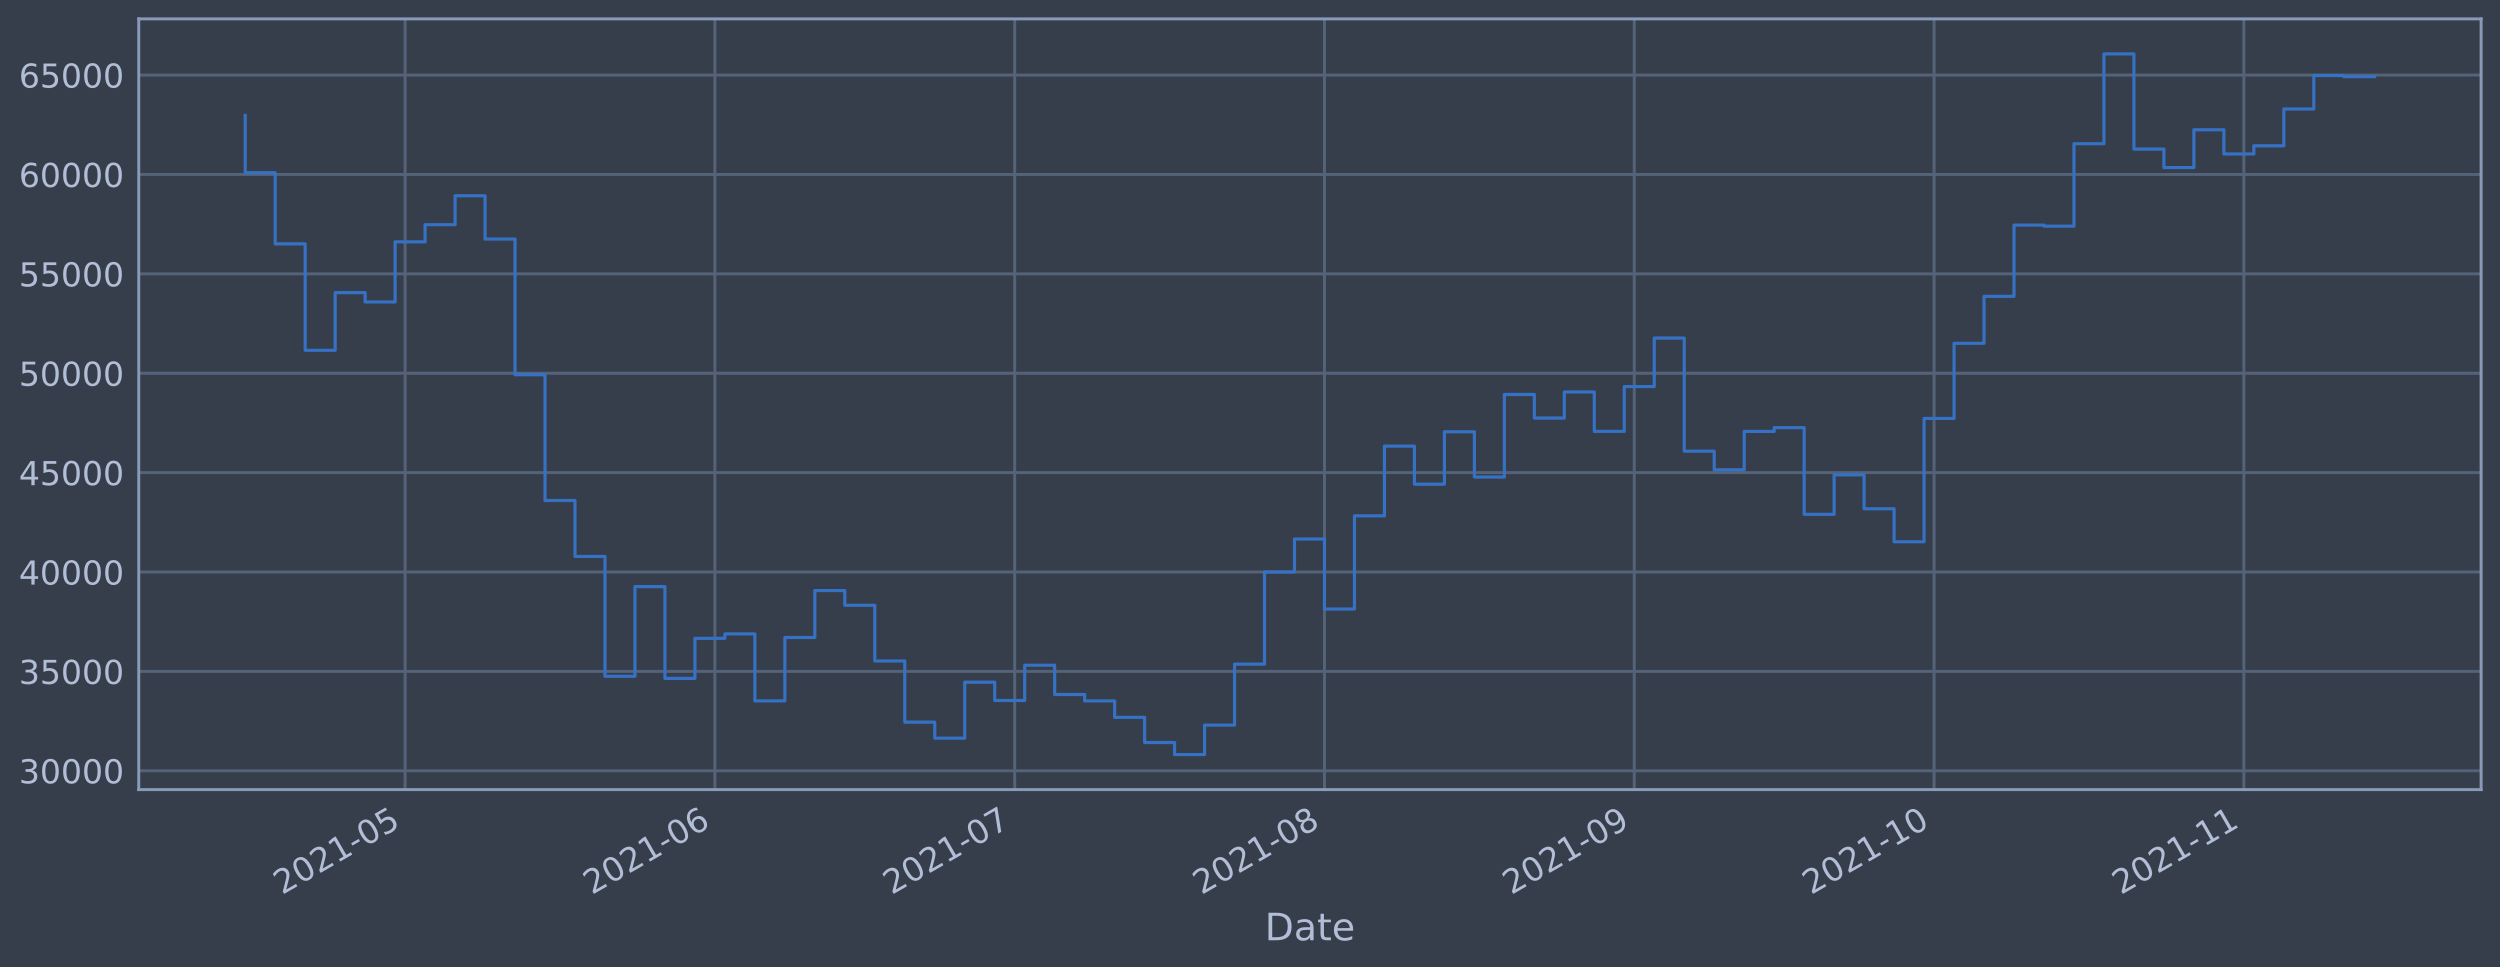
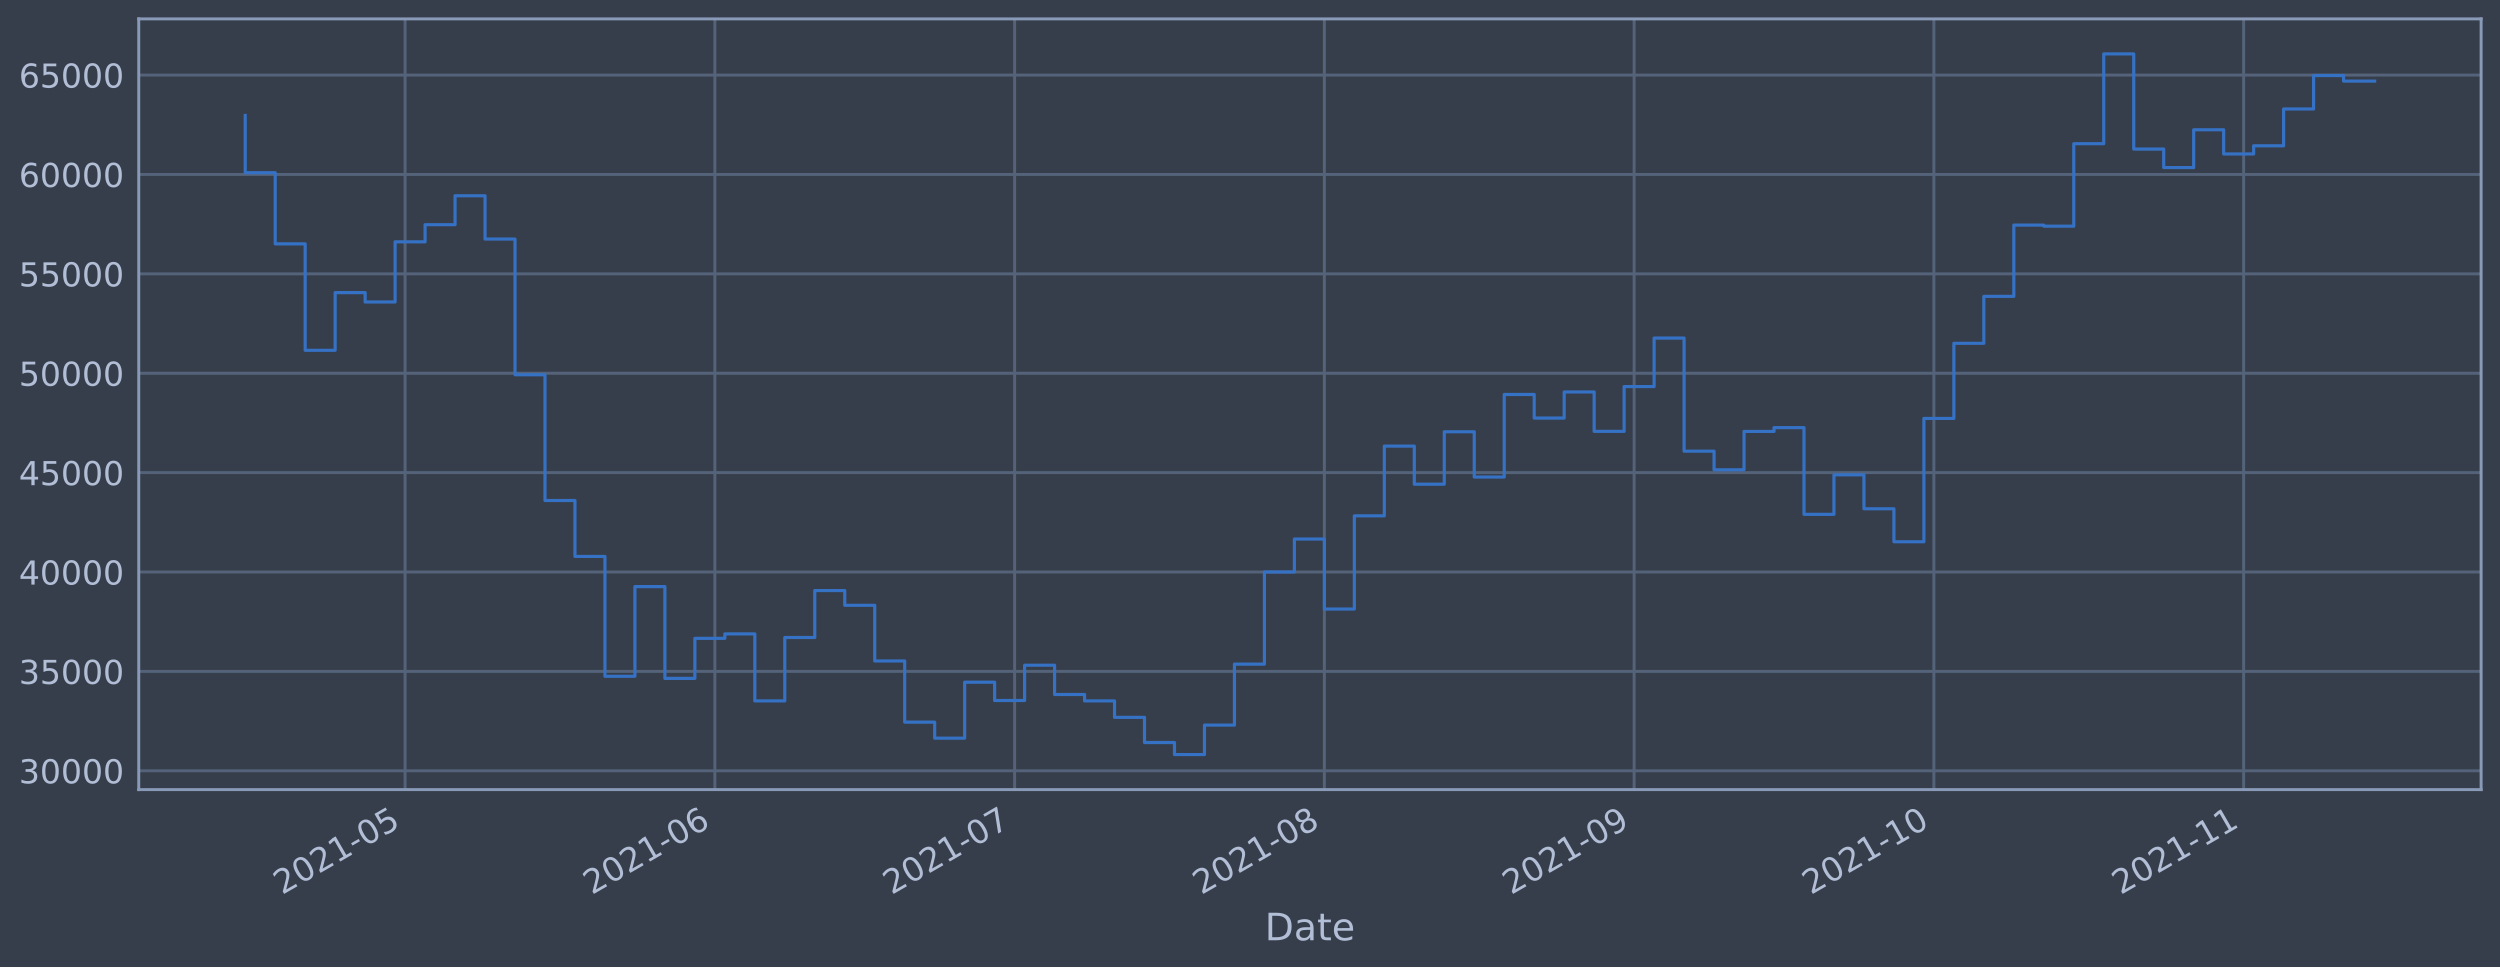
<svg xmlns="http://www.w3.org/2000/svg" xmlns:xlink="http://www.w3.org/1999/xlink" height="368.58pt" version="1.1" viewBox="0 0 952.884 368.58" width="952.884pt">
  <defs>
    <style type="text/css">*{stroke-linecap:butt;stroke-linejoin:round;}</style>
  </defs>
  <g id="figure_1">
    <g id="patch_1">
      <path d="M 0 368.58  L 952.884 368.58  L 952.884 0  L 0 0  z " style="fill:#373e4b;" />
    </g>
    <g id="axes_1">
      <g id="patch_2">
        <path d="M 52.884 300.96  L 945.684 300.96  L 945.684 7.2  L 52.884 7.2  z " style="fill:#373e4b;" />
      </g>
      <g id="matplotlib.axis_1">
        <g id="xtick_1">
          <g id="line2d_1">
-             <path clip-path="url(#pa2a3155c63)" d="M 154.409 300.96  L 154.409 7.2  " style="fill:none;stroke:#546379;stroke-linecap:square;stroke-width:1.12;" />
+             <path clip-path="url(#p39b55b40e6)" d="M 154.402 300.96  L 154.402 7.2  " style="fill:none;stroke:#546379;stroke-linecap:square;stroke-width:1.12;" />
          </g>
          <g id="line2d_2" />
          <g id="text_1">
-             <g style="fill:#b1bed6;" transform="translate(107.5052 341.1745)rotate(-30)scale(0.126 -0.126)">
+             <g style="fill:#b1bed6;" transform="translate(107.4985 341.1745)rotate(-30)scale(0.126 -0.126)">
              <defs>
                <path d="M 1228 531  L 3431 531  L 3431 0  L 469 0  L 469 531  Q 828 903 1448 1529  Q 2069 2156 2228 2338  Q 2531 2678 2651 2914  Q 2772 3150 2772 3378  Q 2772 3750 2511 3984  Q 2250 4219 1831 4219  Q 1534 4219 1204 4116  Q 875 4013 500 3803  L 500 4441  Q 881 4594 1212 4672  Q 1544 4750 1819 4750  Q 2544 4750 2975 4387  Q 3406 4025 3406 3419  Q 3406 3131 3298 2873  Q 3191 2616 2906 2266  Q 2828 2175 2409 1742  Q 1991 1309 1228 531  z " id="DejaVuSans-32" transform="scale(0.015625)" />
                <path d="M 2034 4250  Q 1547 4250 1301 3770  Q 1056 3291 1056 2328  Q 1056 1369 1301 889  Q 1547 409 2034 409  Q 2525 409 2770 889  Q 3016 1369 3016 2328  Q 3016 3291 2770 3770  Q 2525 4250 2034 4250  z M 2034 4750  Q 2819 4750 3233 4129  Q 3647 3509 3647 2328  Q 3647 1150 3233 529  Q 2819 -91 2034 -91  Q 1250 -91 836 529  Q 422 1150 422 2328  Q 422 3509 836 4129  Q 1250 4750 2034 4750  z " id="DejaVuSans-30" transform="scale(0.015625)" />
                <path d="M 794 531  L 1825 531  L 1825 4091  L 703 3866  L 703 4441  L 1819 4666  L 2450 4666  L 2450 531  L 3481 531  L 3481 0  L 794 0  L 794 531  z " id="DejaVuSans-31" transform="scale(0.015625)" />
                <path d="M 313 2009  L 1997 2009  L 1997 1497  L 313 1497  L 313 2009  z " id="DejaVuSans-2d" transform="scale(0.015625)" />
                <path d="M 691 4666  L 3169 4666  L 3169 4134  L 1269 4134  L 1269 2991  Q 1406 3038 1543 3061  Q 1681 3084 1819 3084  Q 2600 3084 3056 2656  Q 3513 2228 3513 1497  Q 3513 744 3044 326  Q 2575 -91 1722 -91  Q 1428 -91 1123 -41  Q 819 9 494 109  L 494 744  Q 775 591 1075 516  Q 1375 441 1709 441  Q 2250 441 2565 725  Q 2881 1009 2881 1497  Q 2881 1984 2565 2268  Q 2250 2553 1709 2553  Q 1456 2553 1204 2497  Q 953 2441 691 2322  L 691 4666  z " id="DejaVuSans-35" transform="scale(0.015625)" />
              </defs>
              <use xlink:href="#DejaVuSans-32" />
              <use x="63.623" xlink:href="#DejaVuSans-30" />
              <use x="127.246" xlink:href="#DejaVuSans-32" />
              <use x="190.869" xlink:href="#DejaVuSans-31" />
              <use x="254.492" xlink:href="#DejaVuSans-2d" />
              <use x="290.576" xlink:href="#DejaVuSans-30" />
              <use x="354.199" xlink:href="#DejaVuSans-35" />
            </g>
          </g>
        </g>
        <g id="xtick_2">
          <g id="line2d_3">
-             <path clip-path="url(#pa2a3155c63)" d="M 272.485 300.96  L 272.485 7.2  " style="fill:none;stroke:#546379;stroke-linecap:square;stroke-width:1.12;" />
+             <path clip-path="url(#p39b55b40e6)" d="M 272.466 300.96  L 272.466 7.2  " style="fill:none;stroke:#546379;stroke-linecap:square;stroke-width:1.12;" />
          </g>
          <g id="line2d_4" />
          <g id="text_2">
-             <g style="fill:#b1bed6;" transform="translate(225.5822 341.1745)rotate(-30)scale(0.126 -0.126)">
+             <g style="fill:#b1bed6;" transform="translate(225.5624 341.1745)rotate(-30)scale(0.126 -0.126)">
              <defs>
                <path d="M 2113 2584  Q 1688 2584 1439 2293  Q 1191 2003 1191 1497  Q 1191 994 1439 701  Q 1688 409 2113 409  Q 2538 409 2786 701  Q 3034 994 3034 1497  Q 3034 2003 2786 2293  Q 2538 2584 2113 2584  z M 3366 4563  L 3366 3988  Q 3128 4100 2886 4159  Q 2644 4219 2406 4219  Q 1781 4219 1451 3797  Q 1122 3375 1075 2522  Q 1259 2794 1537 2939  Q 1816 3084 2150 3084  Q 2853 3084 3261 2657  Q 3669 2231 3669 1497  Q 3669 778 3244 343  Q 2819 -91 2113 -91  Q 1303 -91 875 529  Q 447 1150 447 2328  Q 447 3434 972 4092  Q 1497 4750 2381 4750  Q 2619 4750 2861 4703  Q 3103 4656 3366 4563  z " id="DejaVuSans-36" transform="scale(0.015625)" />
              </defs>
              <use xlink:href="#DejaVuSans-32" />
              <use x="63.623" xlink:href="#DejaVuSans-30" />
              <use x="127.246" xlink:href="#DejaVuSans-32" />
              <use x="190.869" xlink:href="#DejaVuSans-31" />
              <use x="254.492" xlink:href="#DejaVuSans-2d" />
              <use x="290.576" xlink:href="#DejaVuSans-30" />
              <use x="354.199" xlink:href="#DejaVuSans-36" />
            </g>
          </g>
        </g>
        <g id="xtick_3">
          <g id="line2d_5">
-             <path clip-path="url(#pa2a3155c63)" d="M 386.754 300.96  L 386.754 7.2  " style="fill:none;stroke:#546379;stroke-linecap:square;stroke-width:1.12;" />
+             <path clip-path="url(#p39b55b40e6)" d="M 386.721 300.96  L 386.721 7.2  " style="fill:none;stroke:#546379;stroke-linecap:square;stroke-width:1.12;" />
          </g>
          <g id="line2d_6" />
          <g id="text_3">
-             <g style="fill:#b1bed6;" transform="translate(339.8503 341.1745)rotate(-30)scale(0.126 -0.126)">
+             <g style="fill:#b1bed6;" transform="translate(339.8178 341.1745)rotate(-30)scale(0.126 -0.126)">
              <defs>
                <path d="M 525 4666  L 3525 4666  L 3525 4397  L 1831 0  L 1172 0  L 2766 4134  L 525 4134  L 525 4666  z " id="DejaVuSans-37" transform="scale(0.015625)" />
              </defs>
              <use xlink:href="#DejaVuSans-32" />
              <use x="63.623" xlink:href="#DejaVuSans-30" />
              <use x="127.246" xlink:href="#DejaVuSans-32" />
              <use x="190.869" xlink:href="#DejaVuSans-31" />
              <use x="254.492" xlink:href="#DejaVuSans-2d" />
              <use x="290.576" xlink:href="#DejaVuSans-30" />
              <use x="354.199" xlink:href="#DejaVuSans-37" />
            </g>
          </g>
        </g>
        <g id="xtick_4">
          <g id="line2d_7">
-             <path clip-path="url(#pa2a3155c63)" d="M 504.831 300.96  L 504.831 7.2  " style="fill:none;stroke:#546379;stroke-linecap:square;stroke-width:1.12;" />
+             <path clip-path="url(#p39b55b40e6)" d="M 504.785 300.96  L 504.785 7.2  " style="fill:none;stroke:#546379;stroke-linecap:square;stroke-width:1.12;" />
          </g>
          <g id="line2d_8" />
          <g id="text_4">
-             <g style="fill:#b1bed6;" transform="translate(457.9272 341.1745)rotate(-30)scale(0.126 -0.126)">
+             <g style="fill:#b1bed6;" transform="translate(457.8817 341.1745)rotate(-30)scale(0.126 -0.126)">
              <defs>
                <path d="M 2034 2216  Q 1584 2216 1326 1975  Q 1069 1734 1069 1313  Q 1069 891 1326 650  Q 1584 409 2034 409  Q 2484 409 2743 651  Q 3003 894 3003 1313  Q 3003 1734 2745 1975  Q 2488 2216 2034 2216  z M 1403 2484  Q 997 2584 770 2862  Q 544 3141 544 3541  Q 544 4100 942 4425  Q 1341 4750 2034 4750  Q 2731 4750 3128 4425  Q 3525 4100 3525 3541  Q 3525 3141 3298 2862  Q 3072 2584 2669 2484  Q 3125 2378 3379 2068  Q 3634 1759 3634 1313  Q 3634 634 3220 271  Q 2806 -91 2034 -91  Q 1263 -91 848 271  Q 434 634 434 1313  Q 434 1759 690 2068  Q 947 2378 1403 2484  z M 1172 3481  Q 1172 3119 1398 2916  Q 1625 2713 2034 2713  Q 2441 2713 2670 2916  Q 2900 3119 2900 3481  Q 2900 3844 2670 4047  Q 2441 4250 2034 4250  Q 1625 4250 1398 4047  Q 1172 3844 1172 3481  z " id="DejaVuSans-38" transform="scale(0.015625)" />
              </defs>
              <use xlink:href="#DejaVuSans-32" />
              <use x="63.623" xlink:href="#DejaVuSans-30" />
              <use x="127.246" xlink:href="#DejaVuSans-32" />
              <use x="190.869" xlink:href="#DejaVuSans-31" />
              <use x="254.492" xlink:href="#DejaVuSans-2d" />
              <use x="290.576" xlink:href="#DejaVuSans-30" />
              <use x="354.199" xlink:href="#DejaVuSans-38" />
            </g>
          </g>
        </g>
        <g id="xtick_5">
          <g id="line2d_9">
-             <path clip-path="url(#pa2a3155c63)" d="M 622.907 300.96  L 622.907 7.2  " style="fill:none;stroke:#546379;stroke-linecap:square;stroke-width:1.12;" />
+             <path clip-path="url(#p39b55b40e6)" d="M 622.849 300.96  L 622.849 7.2  " style="fill:none;stroke:#546379;stroke-linecap:square;stroke-width:1.12;" />
          </g>
          <g id="line2d_10" />
          <g id="text_5">
-             <g style="fill:#b1bed6;" transform="translate(576.0042 341.1745)rotate(-30)scale(0.126 -0.126)">
+             <g style="fill:#b1bed6;" transform="translate(575.9456 341.1745)rotate(-30)scale(0.126 -0.126)">
              <defs>
                <path d="M 703 97  L 703 672  Q 941 559 1184 500  Q 1428 441 1663 441  Q 2288 441 2617 861  Q 2947 1281 2994 2138  Q 2813 1869 2534 1725  Q 2256 1581 1919 1581  Q 1219 1581 811 2004  Q 403 2428 403 3163  Q 403 3881 828 4315  Q 1253 4750 1959 4750  Q 2769 4750 3195 4129  Q 3622 3509 3622 2328  Q 3622 1225 3098 567  Q 2575 -91 1691 -91  Q 1453 -91 1209 -44  Q 966 3 703 97  z M 1959 2075  Q 2384 2075 2632 2365  Q 2881 2656 2881 3163  Q 2881 3666 2632 3958  Q 2384 4250 1959 4250  Q 1534 4250 1286 3958  Q 1038 3666 1038 3163  Q 1038 2656 1286 2365  Q 1534 2075 1959 2075  z " id="DejaVuSans-39" transform="scale(0.015625)" />
              </defs>
              <use xlink:href="#DejaVuSans-32" />
              <use x="63.623" xlink:href="#DejaVuSans-30" />
              <use x="127.246" xlink:href="#DejaVuSans-32" />
              <use x="190.869" xlink:href="#DejaVuSans-31" />
              <use x="254.492" xlink:href="#DejaVuSans-2d" />
              <use x="290.576" xlink:href="#DejaVuSans-30" />
              <use x="354.199" xlink:href="#DejaVuSans-39" />
            </g>
          </g>
        </g>
        <g id="xtick_6">
          <g id="line2d_11">
-             <path clip-path="url(#pa2a3155c63)" d="M 737.176 300.96  L 737.176 7.2  " style="fill:none;stroke:#546379;stroke-linecap:square;stroke-width:1.12;" />
+             <path clip-path="url(#p39b55b40e6)" d="M 737.104 300.96  L 737.104 7.2  " style="fill:none;stroke:#546379;stroke-linecap:square;stroke-width:1.12;" />
          </g>
          <g id="line2d_12" />
          <g id="text_6">
-             <g style="fill:#b1bed6;" transform="translate(690.2723 341.1745)rotate(-30)scale(0.126 -0.126)">
+             <g style="fill:#b1bed6;" transform="translate(690.2009 341.1745)rotate(-30)scale(0.126 -0.126)">
              <use xlink:href="#DejaVuSans-32" />
              <use x="63.623" xlink:href="#DejaVuSans-30" />
              <use x="127.246" xlink:href="#DejaVuSans-32" />
              <use x="190.869" xlink:href="#DejaVuSans-31" />
              <use x="254.492" xlink:href="#DejaVuSans-2d" />
              <use x="290.576" xlink:href="#DejaVuSans-31" />
              <use x="354.199" xlink:href="#DejaVuSans-30" />
            </g>
          </g>
        </g>
        <g id="xtick_7">
          <g id="line2d_13">
-             <path clip-path="url(#pa2a3155c63)" d="M 855.253 300.96  L 855.253 7.2  " style="fill:none;stroke:#546379;stroke-linecap:square;stroke-width:1.12;" />
+             <path clip-path="url(#p39b55b40e6)" d="M 855.168 300.96  L 855.168 7.2  " style="fill:none;stroke:#546379;stroke-linecap:square;stroke-width:1.12;" />
          </g>
          <g id="line2d_14" />
          <g id="text_7">
-             <g style="fill:#b1bed6;" transform="translate(808.3492 341.1745)rotate(-30)scale(0.126 -0.126)">
+             <g style="fill:#b1bed6;" transform="translate(808.2648 341.1745)rotate(-30)scale(0.126 -0.126)">
              <use xlink:href="#DejaVuSans-32" />
              <use x="63.623" xlink:href="#DejaVuSans-30" />
              <use x="127.246" xlink:href="#DejaVuSans-32" />
              <use x="190.869" xlink:href="#DejaVuSans-31" />
              <use x="254.492" xlink:href="#DejaVuSans-2d" />
              <use x="290.576" xlink:href="#DejaVuSans-31" />
              <use x="354.199" xlink:href="#DejaVuSans-31" />
            </g>
          </g>
        </g>
        <g id="text_8">
          <g style="fill:#b1bed6;" transform="translate(482.0746 358.3856)scale(0.144 -0.144)">
            <defs>
              <path d="M 1259 4147  L 1259 519  L 2022 519  Q 2988 519 3436 956  Q 3884 1394 3884 2338  Q 3884 3275 3436 3711  Q 2988 4147 2022 4147  L 1259 4147  z M 628 4666  L 1925 4666  Q 3281 4666 3915 4102  Q 4550 3538 4550 2338  Q 4550 1131 3912 565  Q 3275 0 1925 0  L 628 0  L 628 4666  z " id="DejaVuSans-44" transform="scale(0.015625)" />
              <path d="M 2194 1759  Q 1497 1759 1228 1600  Q 959 1441 959 1056  Q 959 750 1161 570  Q 1363 391 1709 391  Q 2188 391 2477 730  Q 2766 1069 2766 1631  L 2766 1759  L 2194 1759  z M 3341 1997  L 3341 0  L 2766 0  L 2766 531  Q 2569 213 2275 61  Q 1981 -91 1556 -91  Q 1019 -91 701 211  Q 384 513 384 1019  Q 384 1609 779 1909  Q 1175 2209 1959 2209  L 2766 2209  L 2766 2266  Q 2766 2663 2505 2880  Q 2244 3097 1772 3097  Q 1472 3097 1187 3025  Q 903 2953 641 2809  L 641 3341  Q 956 3463 1253 3523  Q 1550 3584 1831 3584  Q 2591 3584 2966 3190  Q 3341 2797 3341 1997  z " id="DejaVuSans-61" transform="scale(0.015625)" />
              <path d="M 1172 4494  L 1172 3500  L 2356 3500  L 2356 3053  L 1172 3053  L 1172 1153  Q 1172 725 1289 603  Q 1406 481 1766 481  L 2356 481  L 2356 0  L 1766 0  Q 1100 0 847 248  Q 594 497 594 1153  L 594 3053  L 172 3053  L 172 3500  L 594 3500  L 594 4494  L 1172 4494  z " id="DejaVuSans-74" transform="scale(0.015625)" />
              <path d="M 3597 1894  L 3597 1613  L 953 1613  Q 991 1019 1311 708  Q 1631 397 2203 397  Q 2534 397 2845 478  Q 3156 559 3463 722  L 3463 178  Q 3153 47 2828 -22  Q 2503 -91 2169 -91  Q 1331 -91 842 396  Q 353 884 353 1716  Q 353 2575 817 3079  Q 1281 3584 2069 3584  Q 2775 3584 3186 3129  Q 3597 2675 3597 1894  z M 3022 2063  Q 3016 2534 2758 2815  Q 2500 3097 2075 3097  Q 1594 3097 1305 2825  Q 1016 2553 972 2059  L 3022 2063  z " id="DejaVuSans-65" transform="scale(0.015625)" />
            </defs>
            <use xlink:href="#DejaVuSans-44" />
            <use x="77.002" xlink:href="#DejaVuSans-61" />
            <use x="138.281" xlink:href="#DejaVuSans-74" />
            <use x="177.49" xlink:href="#DejaVuSans-65" />
          </g>
        </g>
      </g>
      <g id="matplotlib.axis_2">
        <g id="ytick_1">
          <g id="line2d_15">
-             <path clip-path="url(#pa2a3155c63)" d="M 52.884 293.789  L 945.684 293.789  " style="fill:none;stroke:#546379;stroke-linecap:square;stroke-width:1.12;" />
+             <path clip-path="url(#p39b55b40e6)" d="M 52.884 293.789  L 945.684 293.789  " style="fill:none;stroke:#546379;stroke-linecap:square;stroke-width:1.12;" />
          </g>
          <g id="line2d_16" />
          <g id="text_9">
            <g style="fill:#b1bed6;" transform="translate(7.2 298.5763)scale(0.126 -0.126)">
              <defs>
                <path d="M 2597 2516  Q 3050 2419 3304 2112  Q 3559 1806 3559 1356  Q 3559 666 3084 287  Q 2609 -91 1734 -91  Q 1441 -91 1130 -33  Q 819 25 488 141  L 488 750  Q 750 597 1062 519  Q 1375 441 1716 441  Q 2309 441 2620 675  Q 2931 909 2931 1356  Q 2931 1769 2642 2001  Q 2353 2234 1838 2234  L 1294 2234  L 1294 2753  L 1863 2753  Q 2328 2753 2575 2939  Q 2822 3125 2822 3475  Q 2822 3834 2567 4026  Q 2313 4219 1838 4219  Q 1578 4219 1281 4162  Q 984 4106 628 3988  L 628 4550  Q 988 4650 1302 4700  Q 1616 4750 1894 4750  Q 2613 4750 3031 4423  Q 3450 4097 3450 3541  Q 3450 3153 3228 2886  Q 3006 2619 2597 2516  z " id="DejaVuSans-33" transform="scale(0.015625)" />
              </defs>
              <use xlink:href="#DejaVuSans-33" />
              <use x="63.623" xlink:href="#DejaVuSans-30" />
              <use x="127.246" xlink:href="#DejaVuSans-30" />
              <use x="190.869" xlink:href="#DejaVuSans-30" />
              <use x="254.492" xlink:href="#DejaVuSans-30" />
            </g>
          </g>
        </g>
        <g id="ytick_2">
          <g id="line2d_17">
-             <path clip-path="url(#pa2a3155c63)" d="M 52.884 255.907  L 945.684 255.907  " style="fill:none;stroke:#546379;stroke-linecap:square;stroke-width:1.12;" />
+             <path clip-path="url(#p39b55b40e6)" d="M 52.884 255.907  L 945.684 255.907  " style="fill:none;stroke:#546379;stroke-linecap:square;stroke-width:1.12;" />
          </g>
          <g id="line2d_18" />
          <g id="text_10">
            <g style="fill:#b1bed6;" transform="translate(7.2 260.6936)scale(0.126 -0.126)">
              <use xlink:href="#DejaVuSans-33" />
              <use x="63.623" xlink:href="#DejaVuSans-35" />
              <use x="127.246" xlink:href="#DejaVuSans-30" />
              <use x="190.869" xlink:href="#DejaVuSans-30" />
              <use x="254.492" xlink:href="#DejaVuSans-30" />
            </g>
          </g>
        </g>
        <g id="ytick_3">
          <g id="line2d_19">
-             <path clip-path="url(#pa2a3155c63)" d="M 52.884 218.024  L 945.684 218.024  " style="fill:none;stroke:#546379;stroke-linecap:square;stroke-width:1.12;" />
+             <path clip-path="url(#p39b55b40e6)" d="M 52.884 218.024  L 945.684 218.024  " style="fill:none;stroke:#546379;stroke-linecap:square;stroke-width:1.12;" />
          </g>
          <g id="line2d_20" />
          <g id="text_11">
            <g style="fill:#b1bed6;" transform="translate(7.2 222.811)scale(0.126 -0.126)">
              <defs>
                <path d="M 2419 4116  L 825 1625  L 2419 1625  L 2419 4116  z M 2253 4666  L 3047 4666  L 3047 1625  L 3713 1625  L 3713 1100  L 3047 1100  L 3047 0  L 2419 0  L 2419 1100  L 313 1100  L 313 1709  L 2253 4666  z " id="DejaVuSans-34" transform="scale(0.015625)" />
              </defs>
              <use xlink:href="#DejaVuSans-34" />
              <use x="63.623" xlink:href="#DejaVuSans-30" />
              <use x="127.246" xlink:href="#DejaVuSans-30" />
              <use x="190.869" xlink:href="#DejaVuSans-30" />
              <use x="254.492" xlink:href="#DejaVuSans-30" />
            </g>
          </g>
        </g>
        <g id="ytick_4">
          <g id="line2d_21">
-             <path clip-path="url(#pa2a3155c63)" d="M 52.884 180.141  L 945.684 180.141  " style="fill:none;stroke:#546379;stroke-linecap:square;stroke-width:1.12;" />
+             <path clip-path="url(#p39b55b40e6)" d="M 52.884 180.141  L 945.684 180.141  " style="fill:none;stroke:#546379;stroke-linecap:square;stroke-width:1.12;" />
          </g>
          <g id="line2d_22" />
          <g id="text_12">
            <g style="fill:#b1bed6;" transform="translate(7.2 184.9284)scale(0.126 -0.126)">
              <use xlink:href="#DejaVuSans-34" />
              <use x="63.623" xlink:href="#DejaVuSans-35" />
              <use x="127.246" xlink:href="#DejaVuSans-30" />
              <use x="190.869" xlink:href="#DejaVuSans-30" />
              <use x="254.492" xlink:href="#DejaVuSans-30" />
            </g>
          </g>
        </g>
        <g id="ytick_5">
          <g id="line2d_23">
-             <path clip-path="url(#pa2a3155c63)" d="M 52.884 142.259  L 945.684 142.259  " style="fill:none;stroke:#546379;stroke-linecap:square;stroke-width:1.12;" />
+             <path clip-path="url(#p39b55b40e6)" d="M 52.884 142.259  L 945.684 142.259  " style="fill:none;stroke:#546379;stroke-linecap:square;stroke-width:1.12;" />
          </g>
          <g id="line2d_24" />
          <g id="text_13">
            <g style="fill:#b1bed6;" transform="translate(7.2 147.0457)scale(0.126 -0.126)">
              <use xlink:href="#DejaVuSans-35" />
              <use x="63.623" xlink:href="#DejaVuSans-30" />
              <use x="127.246" xlink:href="#DejaVuSans-30" />
              <use x="190.869" xlink:href="#DejaVuSans-30" />
              <use x="254.492" xlink:href="#DejaVuSans-30" />
            </g>
          </g>
        </g>
        <g id="ytick_6">
          <g id="line2d_25">
-             <path clip-path="url(#pa2a3155c63)" d="M 52.884 104.376  L 945.684 104.376  " style="fill:none;stroke:#546379;stroke-linecap:square;stroke-width:1.12;" />
+             <path clip-path="url(#p39b55b40e6)" d="M 52.884 104.376  L 945.684 104.376  " style="fill:none;stroke:#546379;stroke-linecap:square;stroke-width:1.12;" />
          </g>
          <g id="line2d_26" />
          <g id="text_14">
            <g style="fill:#b1bed6;" transform="translate(7.2 109.1631)scale(0.126 -0.126)">
              <use xlink:href="#DejaVuSans-35" />
              <use x="63.623" xlink:href="#DejaVuSans-35" />
              <use x="127.246" xlink:href="#DejaVuSans-30" />
              <use x="190.869" xlink:href="#DejaVuSans-30" />
              <use x="254.492" xlink:href="#DejaVuSans-30" />
            </g>
          </g>
        </g>
        <g id="ytick_7">
          <g id="line2d_27">
-             <path clip-path="url(#pa2a3155c63)" d="M 52.884 66.493  L 945.684 66.493  " style="fill:none;stroke:#546379;stroke-linecap:square;stroke-width:1.12;" />
+             <path clip-path="url(#p39b55b40e6)" d="M 52.884 66.493  L 945.684 66.493  " style="fill:none;stroke:#546379;stroke-linecap:square;stroke-width:1.12;" />
          </g>
          <g id="line2d_28" />
          <g id="text_15">
            <g style="fill:#b1bed6;" transform="translate(7.2 71.28047)scale(0.126 -0.126)">
              <use xlink:href="#DejaVuSans-36" />
              <use x="63.623" xlink:href="#DejaVuSans-30" />
              <use x="127.246" xlink:href="#DejaVuSans-30" />
              <use x="190.869" xlink:href="#DejaVuSans-30" />
              <use x="254.492" xlink:href="#DejaVuSans-30" />
            </g>
          </g>
        </g>
        <g id="ytick_8">
          <g id="line2d_29">
-             <path clip-path="url(#pa2a3155c63)" d="M 52.884 28.611  L 945.684 28.611  " style="fill:none;stroke:#546379;stroke-linecap:square;stroke-width:1.12;" />
+             <path clip-path="url(#p39b55b40e6)" d="M 52.884 28.611  L 945.684 28.611  " style="fill:none;stroke:#546379;stroke-linecap:square;stroke-width:1.12;" />
          </g>
          <g id="line2d_30" />
          <g id="text_16">
            <g style="fill:#b1bed6;" transform="translate(7.2 33.39783)scale(0.126 -0.126)">
              <use xlink:href="#DejaVuSans-36" />
              <use x="63.623" xlink:href="#DejaVuSans-35" />
              <use x="127.246" xlink:href="#DejaVuSans-30" />
              <use x="190.869" xlink:href="#DejaVuSans-30" />
              <use x="254.492" xlink:href="#DejaVuSans-30" />
            </g>
          </g>
        </g>
      </g>
      <g id="line2d_31">
-         <path clip-path="url(#pa2a3155c63)" d="M 93.466 43.998  L 93.466 65.834  L 104.892 65.834  L 104.892 92.951  L 116.319 92.951  L 116.319 133.522  L 127.746 133.522  L 127.746 111.523  L 139.173 111.523  L 139.173 115.103  L 150.6 115.103  L 150.6 92.174  L 162.026 92.174  L 162.026 85.638  L 173.453 85.638  L 173.453 74.609  L 184.88 74.609  L 184.88 91.117  L 196.307 91.117  L 196.307 142.846  L 207.734 142.846  L 207.734 190.777  L 219.16 190.777  L 219.16 212.082  L 230.587 212.082  L 230.587 257.766  L 242.014 257.766  L 242.014 223.585  L 253.441 223.585  L 253.441 258.576  L 264.868 258.576  L 264.868 243.31  L 276.294 243.31  L 276.294 241.621  L 287.721 241.621  L 287.721 267.159  L 299.148 267.159  L 299.148 242.992  L 310.575 242.992  L 310.575 225.094  L 322.002 225.094  L 322.002 230.716  L 333.428 230.716  L 333.428 251.935  L 344.855 251.935  L 344.855 275.245  L 356.282 275.245  L 356.282 281.359  L 367.709 281.359  L 367.709 260.023  L 379.136 260.023  L 379.136 266.992  L 390.562 266.992  L 390.562 253.563  L 401.989 253.563  L 401.989 264.703  L 413.416 264.703  L 413.416 267.153  L 424.843 267.153  L 424.843 273.434  L 436.27 273.434  L 436.27 283.021  L 447.696 283.021  L 447.696 287.607  L 459.123 287.607  L 459.123 276.379  L 470.55 276.379  L 470.55 253.14  L 481.977 253.14  L 481.977 218.005  L 493.404 218.005  L 493.404 205.454  L 504.831 205.454  L 504.831 232.131  L 516.257 232.131  L 516.257 196.613  L 527.684 196.613  L 527.684 170.038  L 539.111 170.038  L 539.111 184.553  L 550.538 184.553  L 550.538 164.561  L 561.965 164.561  L 561.965 181.824  L 573.391 181.824  L 573.391 150.35  L 584.818 150.35  L 584.818 159.347  L 596.245 159.347  L 596.245 149.404  L 607.672 149.404  L 607.672 164.422  L 619.099 164.422  L 619.099 147.342  L 630.525 147.342  L 630.525 128.855  L 641.952 128.855  L 641.952 171.971  L 653.379 171.971  L 653.379 179.044  L 664.806 179.044  L 664.806 164.442  L 676.233 164.442  L 676.233 162.991  L 687.659 162.991  L 687.659 196.04  L 699.086 196.04  L 699.086 180.983  L 710.513 180.983  L 710.513 193.911  L 721.94 193.911  L 721.94 206.49  L 733.367 206.49  L 733.367 159.479  L 744.793 159.479  L 744.793 130.85  L 756.22 130.85  L 756.22 112.958  L 767.647 112.958  L 767.647 85.798  L 779.074 85.798  L 779.074 86.21  L 790.501 86.21  L 790.501 54.779  L 801.927 54.779  L 801.927 20.553  L 813.354 20.553  L 813.354 56.816  L 824.781 56.816  L 824.781 63.878  L 836.208 63.878  L 836.208 49.452  L 847.635 49.452  L 847.635 58.693  L 859.061 58.693  L 859.061 55.569  L 870.488 55.569  L 870.488 41.542  L 881.915 41.542  L 881.915 28.787  L 893.342 28.787  L 893.342 29.234  L 905.102 29.234  L 905.102 29.234  " style="fill:none;stroke:#3572c6;stroke-linecap:square;stroke-width:1.2;" />
+         <path clip-path="url(#p39b55b40e6)" d="M 93.466 43.998  L 93.466 65.834  L 104.891 65.834  L 104.891 92.951  L 116.317 92.951  L 116.317 133.522  L 127.742 133.522  L 127.742 111.523  L 139.168 111.523  L 139.168 115.103  L 150.593 115.103  L 150.593 92.174  L 162.019 92.174  L 162.019 85.638  L 173.444 85.638  L 173.444 74.609  L 184.87 74.609  L 184.87 91.117  L 196.295 91.117  L 196.295 142.846  L 207.721 142.846  L 207.721 190.777  L 219.146 190.777  L 219.146 212.082  L 230.572 212.082  L 230.572 257.766  L 241.998 257.766  L 241.998 223.585  L 253.423 223.585  L 253.423 258.576  L 264.849 258.576  L 264.849 243.31  L 276.274 243.31  L 276.274 241.621  L 287.7 241.621  L 287.7 267.159  L 299.125 267.159  L 299.125 242.992  L 310.551 242.992  L 310.551 225.094  L 321.976 225.094  L 321.976 230.716  L 333.402 230.716  L 333.402 251.935  L 344.827 251.935  L 344.827 275.245  L 356.253 275.245  L 356.253 281.359  L 367.678 281.359  L 367.678 260.023  L 379.104 260.023  L 379.104 266.992  L 390.53 266.992  L 390.53 253.563  L 401.955 253.563  L 401.955 264.703  L 413.381 264.703  L 413.381 267.153  L 424.806 267.153  L 424.806 273.434  L 436.232 273.434  L 436.232 283.021  L 447.657 283.021  L 447.657 287.607  L 459.083 287.607  L 459.083 276.379  L 470.508 276.379  L 470.508 253.14  L 481.934 253.14  L 481.934 218.005  L 493.359 218.005  L 493.359 205.454  L 504.785 205.454  L 504.785 232.131  L 516.21 232.131  L 516.21 196.613  L 527.636 196.613  L 527.636 170.038  L 539.062 170.038  L 539.062 184.553  L 550.487 184.553  L 550.487 164.561  L 561.913 164.561  L 561.913 181.824  L 573.338 181.824  L 573.338 150.35  L 584.764 150.35  L 584.764 159.347  L 596.189 159.347  L 596.189 149.404  L 607.615 149.404  L 607.615 164.422  L 619.04 164.422  L 619.04 147.342  L 630.466 147.342  L 630.466 128.855  L 641.891 128.855  L 641.891 171.971  L 653.317 171.971  L 653.317 179.044  L 664.742 179.044  L 664.742 164.442  L 676.168 164.442  L 676.168 162.991  L 687.594 162.991  L 687.594 196.04  L 699.019 196.04  L 699.019 180.983  L 710.445 180.983  L 710.445 193.911  L 721.87 193.911  L 721.87 206.49  L 733.296 206.49  L 733.296 159.479  L 744.721 159.479  L 744.721 130.85  L 756.147 130.85  L 756.147 112.958  L 767.572 112.958  L 767.572 85.798  L 778.998 85.798  L 778.998 86.21  L 790.423 86.21  L 790.423 54.779  L 801.849 54.779  L 801.849 20.553  L 813.274 20.553  L 813.274 56.816  L 824.7 56.816  L 824.7 63.878  L 836.126 63.878  L 836.126 49.452  L 847.551 49.452  L 847.551 58.693  L 858.977 58.693  L 858.977 55.569  L 870.402 55.569  L 870.402 41.542  L 881.828 41.542  L 881.828 28.787  L 893.253 28.787  L 893.253 30.908  L 905.102 30.908  L 905.102 30.908  " style="fill:none;stroke:#3572c6;stroke-linecap:square;stroke-width:1.2;" />
      </g>
      <g id="patch_3">
        <path d="M 52.884 300.96  L 52.884 7.2  " style="fill:none;stroke:#899ab8;stroke-linecap:square;stroke-linejoin:miter;stroke-width:1.12;" />
      </g>
      <g id="patch_4">
        <path d="M 945.684 300.96  L 945.684 7.2  " style="fill:none;stroke:#899ab8;stroke-linecap:square;stroke-linejoin:miter;stroke-width:1.12;" />
      </g>
      <g id="patch_5">
        <path d="M 52.884 300.96  L 945.684 300.96  " style="fill:none;stroke:#899ab8;stroke-linecap:square;stroke-linejoin:miter;stroke-width:1.12;" />
      </g>
      <g id="patch_6">
        <path d="M 52.884 7.2  L 945.684 7.2  " style="fill:none;stroke:#899ab8;stroke-linecap:square;stroke-linejoin:miter;stroke-width:1.12;" />
      </g>
    </g>
  </g>
  <defs>
-     <clipPath id="pa2a3155c63">
+     <clipPath id="p39b55b40e6">
      <rect height="293.76" width="892.8" x="52.884" y="7.2" />
    </clipPath>
  </defs>
</svg>
